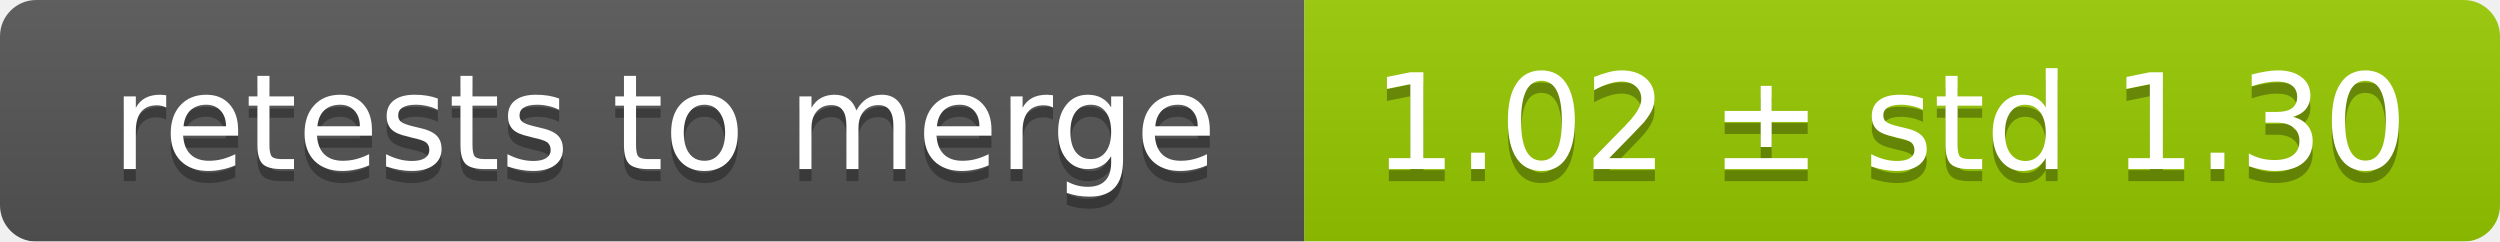
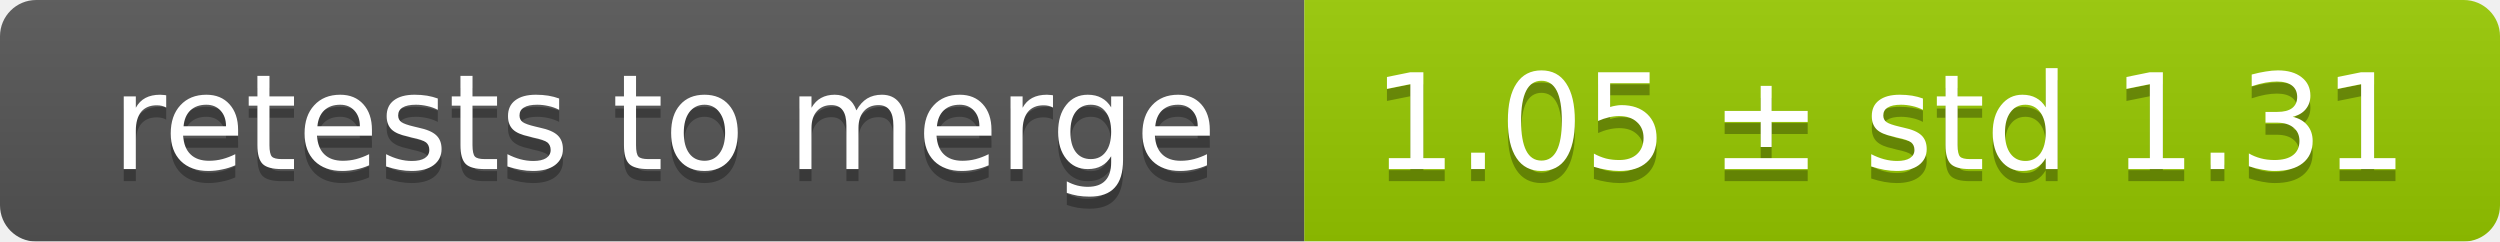
<svg xmlns="http://www.w3.org/2000/svg" width="207" height="20">
  <linearGradient id="smooth" x2="0" y2="100%">
    <stop offset="0" stop-color="#bbb" stop-opacity=".1" />
    <stop offset="1" stop-opacity=".1" />
  </linearGradient>
  <mask id="round">
    <rect width="207" height="20" rx="3" fill="#fff" />
  </mask>
  <g mask="url(#round)">
    <rect width="108" height="20" fill="#555" />
    <rect x="108" width="99" height="20" fill="#97ca00" />
    <rect width="207" height="20" fill="url(#smooth)" />
  </g>
  <g fill="#fff" text-anchor="middle" font-family="DejaVu Sans,Verdana,Geneva,sans-serif" font-size="11">
    <text x="55" y="15" fill="#010101" fill-opacity=".3">retests to merge</text>
    <text x="55" y="14">retests to merge</text>
-     <text x="156.5" y="15" fill="#010101" fill-opacity=".3">1.02 ± std 1.30</text>
-     <text x="156.5" y="14">1.02 ± std 1.30</text>
+     <text x="156.5" y="15" fill="#010101" fill-opacity=".3">1.05 ± std 1.31</text>
+     <text x="156.5" y="14">1.05 ± std 1.31</text>
  </g>
</svg>
